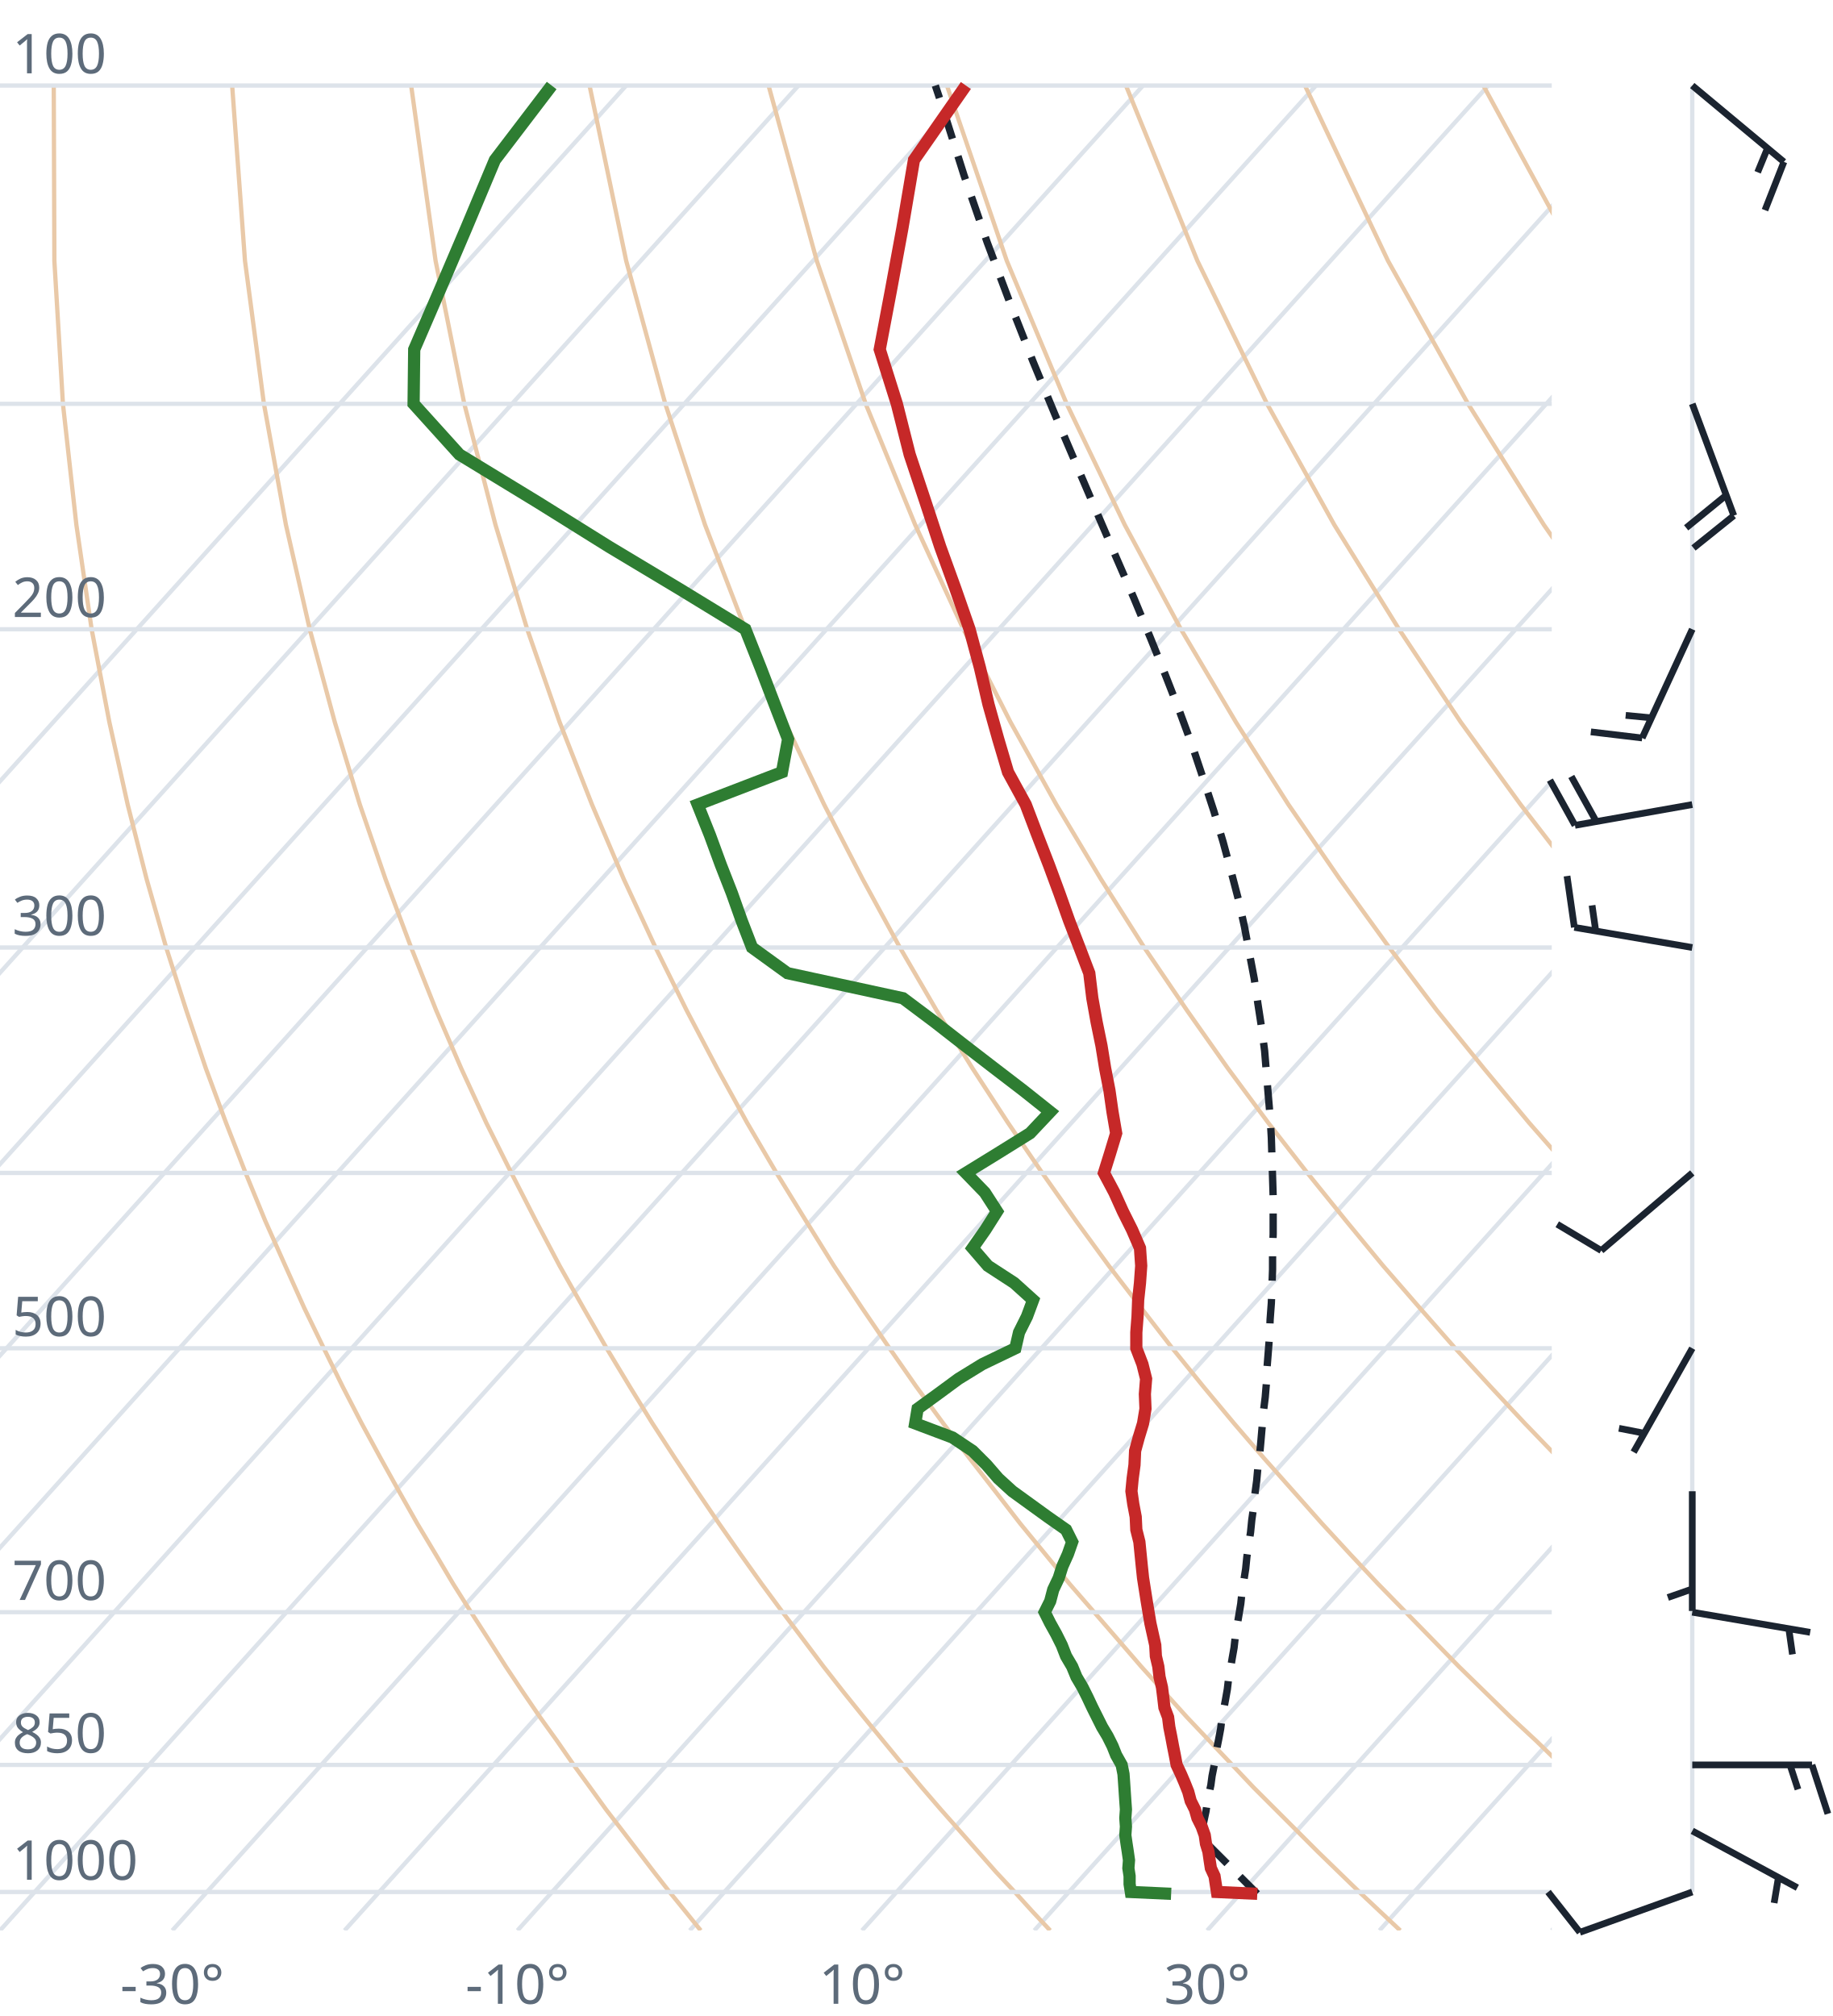
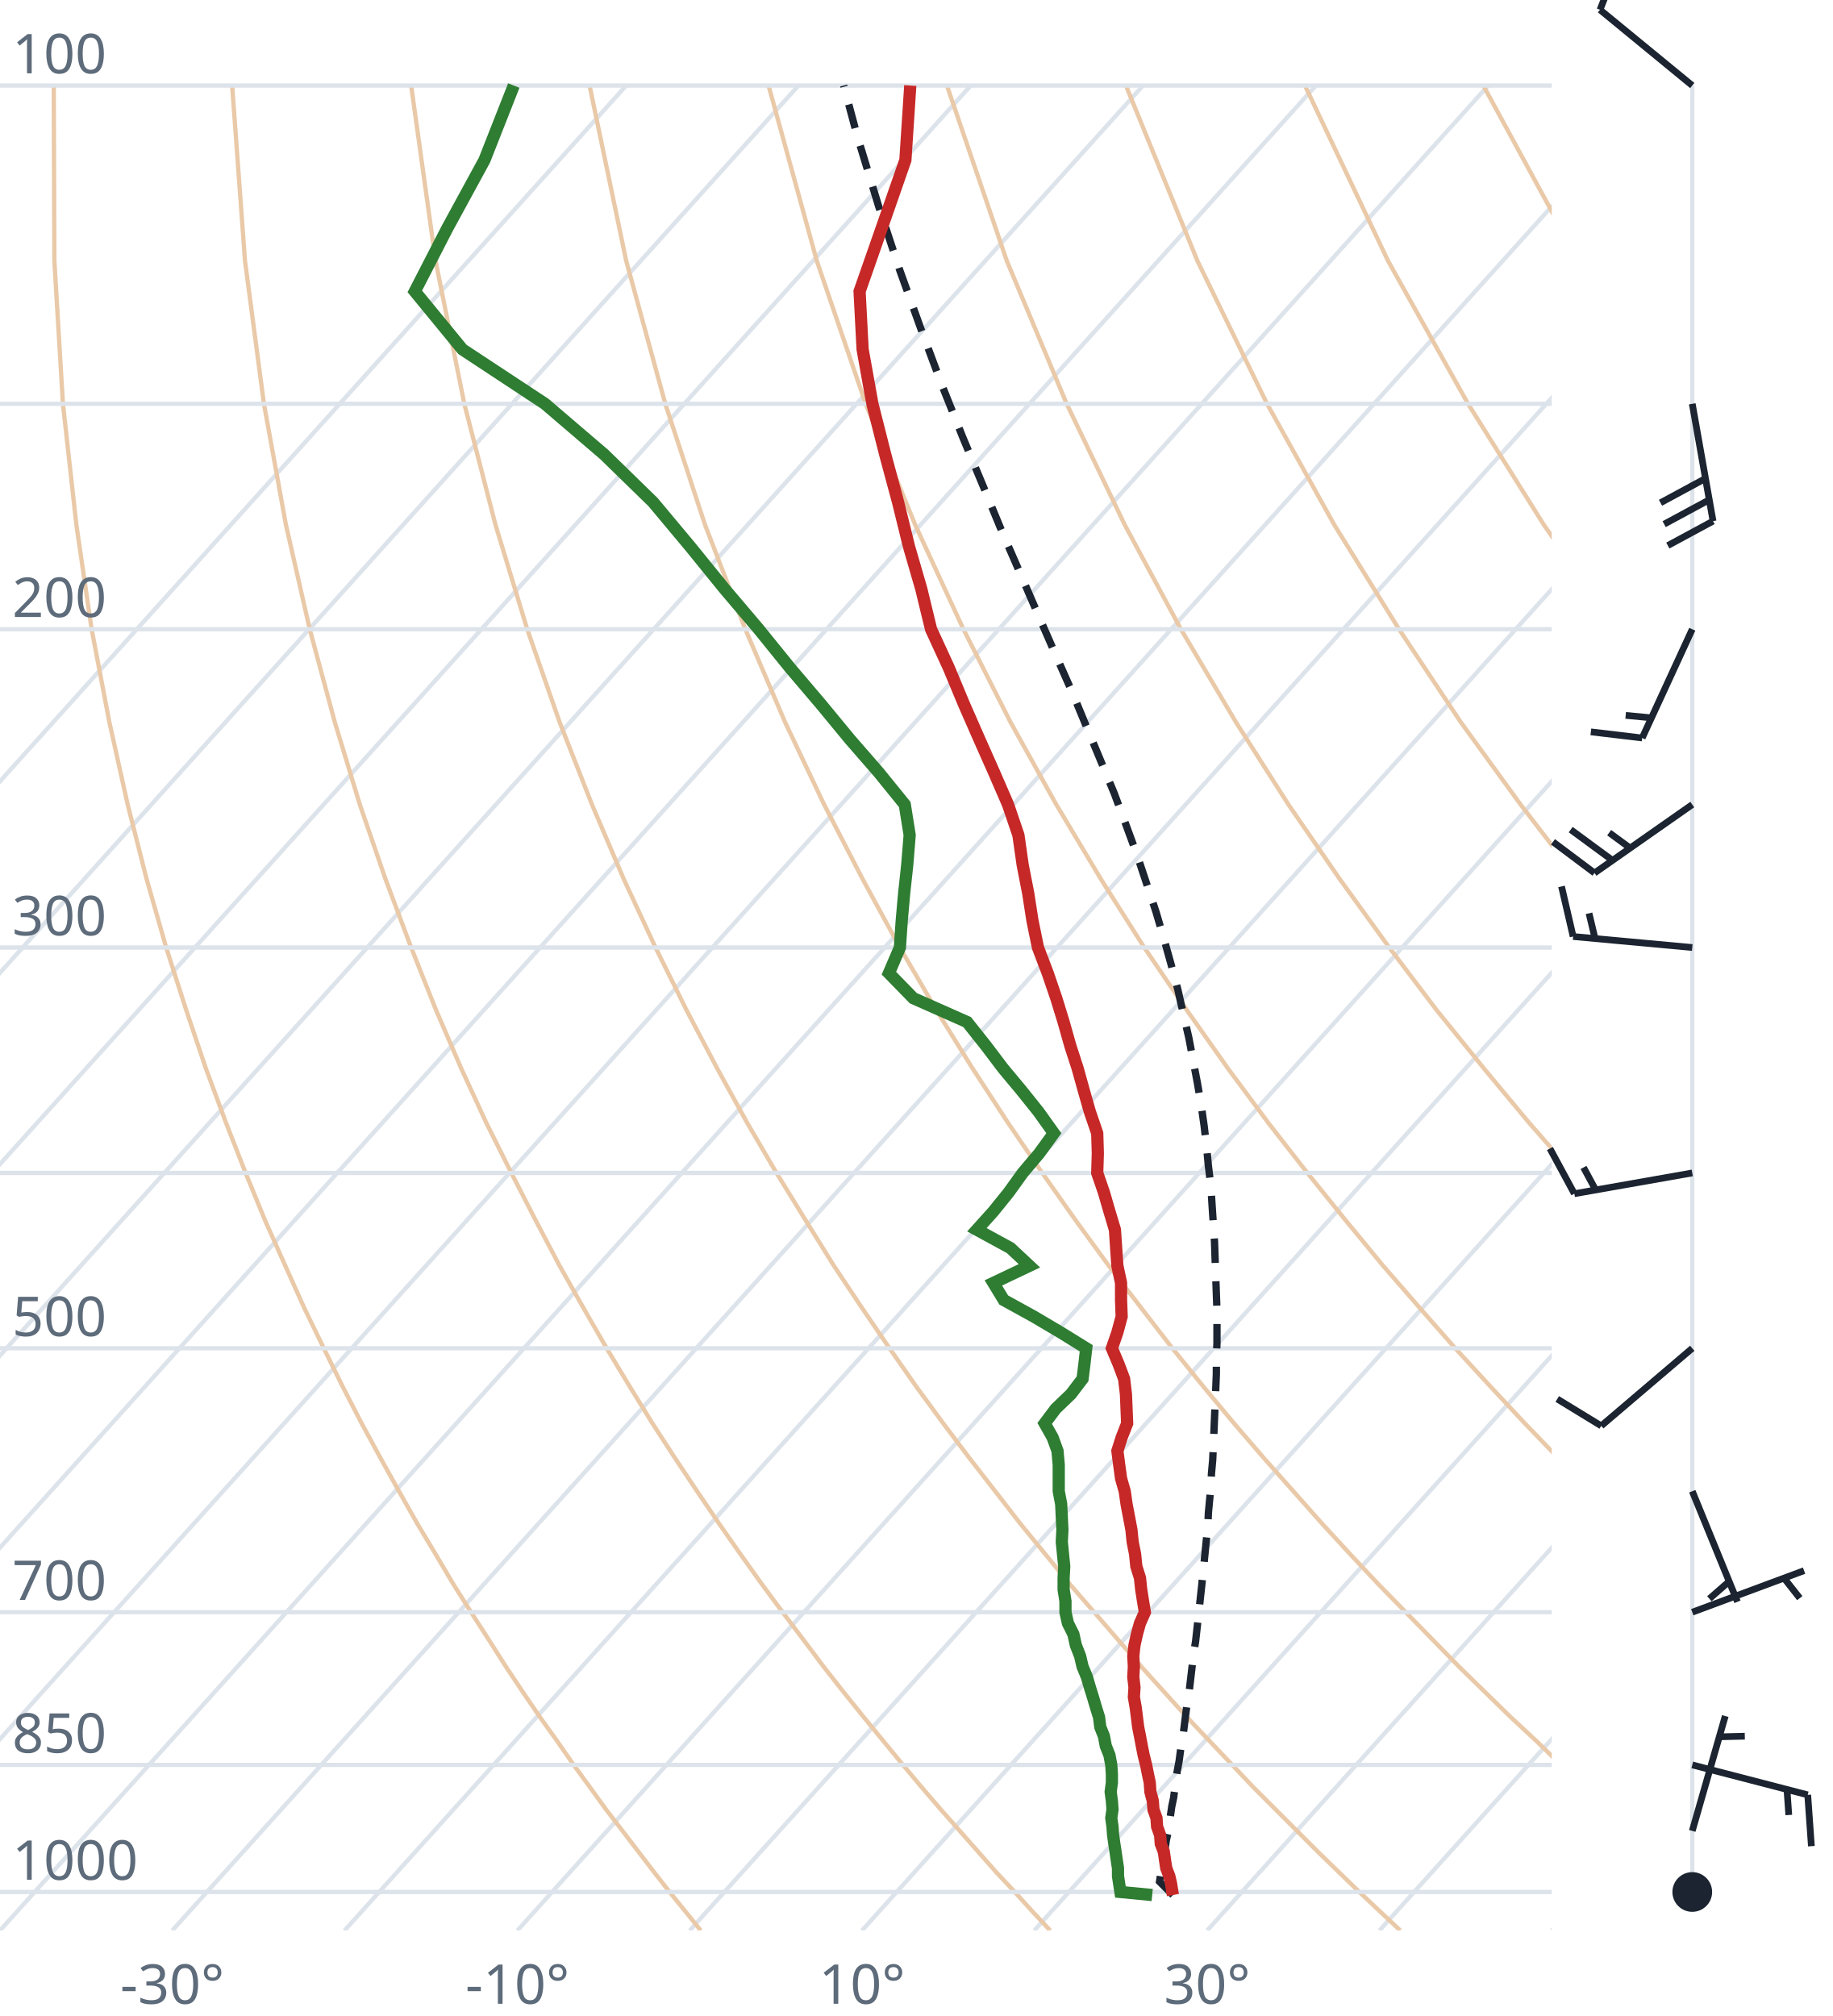
<svg xmlns="http://www.w3.org/2000/svg" viewBox="0 0 300 330" font-family="system-ui,sans-serif" font-size="9">
  <style>.g{stroke:#dde3ea;stroke-width:.7;fill:none}.ad{stroke:#e9c9a8;stroke-width:.7;fill:none}.t{stroke:#c62828;stroke-width:2;fill:none}.d{stroke:#2e7d32;stroke-width:2;fill:none}.pc{stroke:#1b2430;stroke-width:1.2;stroke-dasharray:4 3;fill:none}.barb{stroke:#1b2430;stroke-width:1.1;fill:#1b2430}text{fill:#5d6b7a}</style>
  <clipPath id="c">
    <rect x="0" y="0" width="254" height="316.0" />
  </clipPath>
  <g clip-path="url(#c)">
    <line class="g" x1="-169.3" y1="316.0" x2="102.5" y2="14.0" />
    <line class="g" x1="-141.1" y1="316.0" x2="130.7" y2="14.0" />
    <line class="g" x1="-112.9" y1="316.0" x2="158.9" y2="14.0" />
    <line class="g" x1="-84.7" y1="316.0" x2="187.1" y2="14.0" />
    <line class="g" x1="-56.4" y1="316.0" x2="215.4" y2="14.0" />
    <line class="g" x1="-28.2" y1="316.0" x2="243.6" y2="14.0" />
    <line class="g" x1="0.0" y1="316.0" x2="271.8" y2="14.0" />
    <line class="g" x1="28.2" y1="316.0" x2="300.0" y2="14.0" />
    <line class="g" x1="56.4" y1="316.0" x2="328.2" y2="14.0" />
    <line class="g" x1="84.7" y1="316.0" x2="356.5" y2="14.0" />
    <line class="g" x1="112.9" y1="316.0" x2="384.7" y2="14.0" />
    <line class="g" x1="141.1" y1="316.0" x2="412.9" y2="14.0" />
    <line class="g" x1="169.3" y1="316.0" x2="441.1" y2="14.0" />
    <line class="g" x1="197.6" y1="316.0" x2="469.4" y2="14.0" />
    <line class="g" x1="225.8" y1="316.0" x2="497.6" y2="14.0" />
    <line class="g" x1="254.0" y1="316.0" x2="525.8" y2="14.0" />
    <path class="ad" d="M114.7,316.0L112.2,312.9L109.6,309.7L107.1,306.5L104.5,303.1L101.9,299.7L99.2,296.2L96.6,292.6L93.9,288.9L91.2,285.0L88.4,281.1L85.6,277.0L82.8,272.8L80.0,268.4L77.1,263.9L74.2,259.3L71.3,254.4L68.3,249.4L65.3,244.1L62.3,238.7L59.2,233.0L56.1,227.0L53.0,220.7L49.8,214.1L46.7,207.2L43.4,199.8L40.2,192.0L37.0,183.8L33.7,174.9L30.5,165.4L27.2,155.1L24.0,143.9L20.9,131.7L17.9,118.2L15.0,103.0L12.5,85.9L10.3,66.1L8.9,42.7L8.8,14.0" />
    <path class="ad" d="M171.9,316.0L169.0,312.9L166.1,309.7L163.1,306.5L160.1,303.1L157.1,299.7L154.0,296.2L150.9,292.6L147.8,288.9L144.6,285.0L141.4,281.1L138.1,277.0L134.8,272.8L131.5,268.4L128.1,263.9L124.7,259.3L121.2,254.4L117.7,249.4L114.1,244.1L110.5,238.7L106.8,233.0L103.1,227.0L99.3,220.7L95.5,214.1L91.6,207.2L87.7,199.8L83.7,192.0L79.6,183.8L75.5,174.9L71.4,165.4L67.3,155.1L63.1,143.9L58.9,131.7L54.8,118.2L50.7,103.0L46.8,85.9L43.2,66.1L40.1,42.7L38.0,14.0" />
    <path class="ad" d="M229.2,316.0L225.9,312.9L222.5,309.7L219.2,306.5L215.7,303.1L212.3,299.7L208.8,296.2L205.2,292.6L201.7,288.9L198.0,285.0L194.3,281.1L190.6,277.0L186.8,272.8L183.0,268.4L179.1,263.9L175.1,259.3L171.1,254.4L167.0,249.4L162.9,244.1L158.7,238.7L154.4,233.0L150.0,227.0L145.6,220.7L141.1,214.1L136.5,207.2L131.9,199.8L127.1,192.0L122.3,183.8L117.4,174.9L112.4,165.4L107.3,155.1L102.1,143.9L96.9,131.7L91.6,118.2L86.3,103.0L81.1,85.9L76.0,66.1L71.3,42.7L67.3,14.0" />
    <path class="ad" d="M286.4,316.0L282.7,312.9L279.0,309.7L275.2,306.5L271.4,303.1L267.5,299.7L263.6,296.2L259.6,292.6L255.5,288.9L251.5,285.0L247.3,281.1L243.1,277.0L238.8,272.8L234.5,268.4L230.1,263.9L225.6,259.3L221.0,254.4L216.4,249.4L211.7,244.1L206.9,238.7L202.0,233.0L197.0,227.0L191.9,220.7L186.8,214.1L181.5,207.2L176.1,199.8L170.6,192.0L165.0,183.8L159.2,174.9L153.3,165.4L147.3,155.1L141.2,143.9L134.9,131.7L128.5,118.2L122.0,103.0L115.4,85.9L108.9,66.1L102.5,42.7L96.5,14.0" />
    <path class="ad" d="M343.6,316.0L339.5,312.9L335.4,309.7L331.2,306.5L327.0,303.1L322.7,299.7L318.3,296.2L313.9,292.6L309.4,288.9L304.9,285.0L300.3,281.1L295.6,277.0L290.8,272.8L286.0,268.4L281.0,263.9L276.0,259.3L270.9,254.4L265.7,249.4L260.5,244.1L255.1,238.7L249.6,233.0L244.0,227.0L238.2,220.7L232.4,214.1L226.4,207.2L220.3,199.8L214.0,192.0L207.6,183.8L201.0,174.9L194.3,165.4L187.3,155.1L180.2,143.9L172.9,131.7L165.4,118.2L157.7,103.0L149.8,85.9L141.7,66.1L133.7,42.7L125.8,14.0" />
    <path class="ad" d="M400.9,316.0L396.4,312.9L391.9,309.7L387.3,306.5L382.6,303.1L377.9,299.7L373.1,296.2L368.2,292.6L363.3,288.9L358.3,285.0L353.2,281.1L348.1,277.0L342.8,272.8L337.5,268.4L332.0,263.9L326.5,259.3L320.9,254.4L315.1,249.4L309.2,244.1L303.3,238.7L297.2,233.0L290.9,227.0L284.6,220.7L278.0,214.1L271.4,207.2L264.5,199.8L257.5,192.0L250.3,183.8L242.9,174.9L235.2,165.4L227.4,155.1L219.3,143.9L210.9,131.7L202.3,118.2L193.3,103.0L184.1,85.9L174.6,66.1L164.8,42.7L155.0,14.0" />
    <path class="ad" d="M458.1,316.0L453.2,312.9L448.3,309.7L443.3,306.5L438.2,303.1L433.1,299.7L427.9,296.2L422.6,292.6L417.2,288.9L411.7,285.0L406.2,281.1L400.5,277.0L394.8,272.8L389.0,268.4L383.0,263.9L376.9,259.3L370.8,254.4L364.5,249.4L358.0,244.1L351.5,238.7L344.8,233.0L337.9,227.0L330.9,220.7L323.7,214.1L316.3,207.2L308.7,199.8L300.9,192.0L292.9,183.8L284.7,174.9L276.2,165.4L267.4,155.1L258.3,143.9L248.9,131.7L239.1,118.2L229.0,103.0L218.4,85.9L207.4,66.1L196.0,42.7L184.3,14.0" />
    <path class="ad" d="M515.3,316.0L510.1,312.9L504.7,309.7L499.3,306.5L493.9,303.1L488.3,299.7L482.7,296.2L476.9,292.6L471.1,288.9L465.2,285.0L459.2,281.1L453.0,277.0L446.8,272.8L440.5,268.4L434.0,263.9L427.4,259.3L420.7,254.4L413.8,249.4L406.8,244.1L399.7,238.7L392.4,233.0L384.9,227.0L377.2,220.7L369.3,214.1L361.2,207.2L352.9,199.8L344.4,192.0L335.6,183.8L326.5,174.9L317.1,165.4L307.4,155.1L297.4,143.9L286.9,131.7L276.0,118.2L264.6,103.0L252.7,85.9L240.3,66.1L227.2,42.7L213.6,14.0" />
    <path class="ad" d="M572.6,316.0L566.9,312.9L561.2,309.7L555.4,306.5L549.5,303.1L543.5,299.7L537.4,296.2L531.3,292.6L525.0,288.9L518.6,285.0L512.1,281.1L505.5,277.0L498.8,272.8L491.9,268.4L485.0,263.9L477.9,259.3L470.6,254.4L463.2,249.4L455.6,244.1L447.9,238.7L439.9,233.0L431.8,227.0L423.5,220.7L415.0,214.1L406.2,207.2L397.2,199.8L387.9,192.0L378.3,183.8L368.4,174.9L358.1,165.4L347.5,155.1L336.4,143.9L324.9,131.7L312.9,118.2L300.3,103.0L287.1,85.9L273.1,66.1L258.4,42.7L242.8,14.0" />
    <path class="ad" d="M629.8,316.0L623.8,312.9L617.6,309.7L611.4,306.5L605.1,303.1L598.7,299.7L592.2,296.2L585.6,292.6L578.9,288.9L572.0,285.0L565.1,281.1L558.0,277.0L550.8,272.8L543.4,268.4L536.0,263.9L528.3,259.3L520.5,254.4L512.5,249.4L504.4,244.1L496.1,238.7L487.5,233.0L478.8,227.0L469.8,220.7L460.6,214.1L451.1,207.2L441.4,199.8L431.3,192.0L420.9,183.8L410.2,174.9L399.1,165.4L387.5,155.1L375.5,143.9L362.9,131.7L349.8,118.2L335.9,103.0L321.4,85.9L306.0,66.1L289.6,42.7L272.1,14.0" />
    <line class="g" x1="0" y1="309.7" x2="254" y2="309.7" />
    <line class="g" x1="0" y1="288.9" x2="254" y2="288.9" />
    <line class="g" x1="0" y1="263.9" x2="254" y2="263.9" />
    <line class="g" x1="0" y1="220.7" x2="254" y2="220.7" />
    <line class="g" x1="0" y1="192.0" x2="254" y2="192.0" />
    <line class="g" x1="0" y1="155.1" x2="254" y2="155.1" />
    <line class="g" x1="0" y1="103.0" x2="254" y2="103.0" />
    <line class="g" x1="0" y1="66.1" x2="254" y2="66.1" />
    <line class="g" x1="0" y1="14.0" x2="254" y2="14.0" />
-     <path class="pc" d="M205.8,310.0L204.5,308.7L203.2,307.4L201.9,306.1L200.6,304.8L199.2,303.4L197.9,302.1L196.6,300.7L196.8,299.3L197.1,297.9L197.4,296.5L197.6,295.1L197.9,293.6L198.2,292.2L198.4,290.7L198.7,289.2L199.0,287.7L199.2,286.1L199.5,284.6L199.8,283.0L200.0,281.4L200.3,279.8L200.6,278.2L200.9,276.5L201.1,274.8L201.4,273.2L201.7,271.4L202.0,269.7L202.2,267.9L202.5,266.1L202.8,264.3L203.1,262.5L203.3,260.6L203.6,258.7L203.9,256.8L204.1,254.8L204.4,252.8L204.7,250.8L204.9,248.8L205.2,246.7L205.4,244.6L205.7,242.4L205.9,240.2L206.2,238.0L206.4,235.8L206.6,233.5L206.8,231.1L207.1,228.7L207.3,226.3L207.4,223.8L207.6,221.3L207.8,218.7L207.9,216.0L208.1,213.3L208.2,210.6L208.3,207.8L208.3,204.9L208.4,202.0L208.4,199.0L208.4,195.9L208.3,192.7L208.2,189.5L208.1,186.2L207.9,182.8L207.6,179.3L207.3,175.7L207.0,172.0L206.5,168.2L205.9,164.3L205.3,160.2L204.5,156.0L203.7,151.7L202.7,147.2L201.5,142.6L200.2,137.8L198.7,132.8L197.0,127.6L195.2,122.2L193.1,116.5L190.8,110.6L188.3,104.4L185.6,97.9L182.6,91.0L179.5,83.8L176.2,76.1L172.7,67.9L169.1,59.2L165.4,49.8L161.6,39.7L157.8,28.7L154.0,16.7L153.1,14.0" />
-     <path class="t" d="M205.8,310.0L199.2,309.7L199.0,308.4L198.8,307.1L198.2,305.8L198.0,304.5L197.8,303.1L197.4,301.8L197.2,300.4L196.7,299.0L196.0,297.6L195.6,296.2L194.9,294.8L194.5,293.3L193.9,291.8L193.3,290.4L192.6,288.9L192.3,287.3L192.0,285.8L191.7,284.2L191.4,282.7L191.2,281.1L190.6,279.5L190.4,277.8L190.2,276.2L189.8,274.5L189.6,272.8L189.2,271.1L189.1,269.3L188.7,267.5L188.3,265.7L188.0,263.9L187.7,262.1L187.4,260.2L187.1,258.3L186.9,256.4L186.7,254.4L186.5,252.4L186.0,250.4L185.9,248.3L185.5,246.2L185.2,244.1L185.4,242.0L185.7,239.8L185.8,237.5L186.4,235.3L187.1,233.0L187.5,230.6L187.4,228.2L187.6,225.7L187.0,223.3L186.0,220.7L186.0,218.1L186.2,215.5L186.3,212.8L186.6,210.0L186.8,207.2L186.6,204.3L185.3,201.3L183.8,198.3L182.4,195.2L180.7,192.0L181.7,188.8L182.7,185.5L182.1,182.0L181.6,178.5L180.9,174.9L180.3,171.2L179.5,167.3L178.8,163.4L178.3,159.3L176.7,155.1L175.0,150.7L173.4,146.2L171.7,141.6L169.8,136.7L167.9,131.7L165.0,126.4L163.4,121.0L161.8,115.3L160.4,109.3L158.7,103.0L156.4,96.4L153.9,89.5L151.5,82.2L148.9,74.4L146.8,66.1L144.0,57.2L145.8,47.7L147.7,37.4L149.6,26.2L158.1,14.0" />
-     <path class="d" d="M191.7,310.0L185.1,309.7L184.9,308.4L184.9,307.1L184.7,305.8L184.8,304.5L184.6,303.1L184.4,301.8L184.2,300.4L184.3,299.0L184.2,297.6L184.3,296.2L184.2,294.8L184.1,293.3L184.0,291.8L183.9,290.4L183.6,288.9L182.7,287.3L182.1,285.8L181.3,284.2L180.4,282.7L179.6,281.1L178.8,279.5L178.0,277.8L177.2,276.2L176.2,274.5L175.5,272.8L174.5,271.1L173.8,269.3L172.9,267.5L171.9,265.7L171.0,263.9L171.9,262.1L172.4,260.2L173.3,258.3L173.9,256.4L174.8,254.4L175.5,252.4L174.5,250.4L171.5,248.3L168.6,246.2L165.7,244.1L163.4,242.0L161.5,239.8L159.2,237.5L155.9,235.3L149.8,233.0L150.2,230.6L153.5,228.2L156.9,225.7L160.8,223.3L166.2,220.7L166.8,218.1L168.1,215.5L169.1,212.8L166.0,210.0L161.7,207.2L159.2,204.3L161.3,201.3L163.2,198.3L161.2,195.2L158.1,192.0L163.3,188.8L168.6,185.5L171.9,182.0L167.5,178.5L162.8,174.9L158.0,171.2L153.0,167.3L147.8,163.4L128.9,159.3L123.1,155.1L121.4,150.7L119.8,146.2L118.0,141.6L116.2,136.7L114.2,131.7L128.0,126.4L129.0,121.0L126.8,115.3L124.5,109.3L122.0,103.0L111.2,96.4L99.7,89.5L88.0,82.2L75.2,74.4L67.7,66.1L67.8,57.2L71.9,47.7L76.3,37.4L81.0,26.2L90.3,14.0" />
+     <path class="pc" d="M192.0,310.2L190.8,309.0L189.8,308.0L190.0,306.7L190.3,305.4L190.5,304.0L190.7,302.7L190.9,301.3L191.2,299.9L191.4,298.5L191.6,297.1L191.8,295.7L192.1,294.3L192.3,292.8L192.5,291.3L192.7,289.9L193.0,288.3L193.2,286.8L193.4,285.3L193.7,283.7L193.9,282.1L194.1,280.5L194.3,278.9L194.6,277.3L194.8,275.6L195.0,273.9L195.2,272.2L195.4,270.5L195.7,268.7L195.9,266.9L196.1,265.1L196.3,263.3L196.5,261.4L196.7,259.6L196.9,257.6L197.1,255.7L197.3,253.7L197.5,251.7L197.7,249.7L197.8,247.6L198.0,245.5L198.2,243.4L198.3,241.2L198.5,239.0L198.6,236.8L198.7,234.5L198.8,232.1L198.9,229.8L199.0,227.4L199.1,224.9L199.1,222.4L199.2,219.8L199.2,217.2L199.2,214.5L199.1,211.8L199.0,209.0L198.9,206.2L198.8,203.3L198.6,200.3L198.4,197.3L198.2,194.1L197.8,190.9L197.5,187.7L197.1,184.3L196.6,180.8L196.0,177.3L195.3,173.6L194.6,169.9L193.7,166.0L192.8,162.0L191.7,157.9L190.5,153.6L189.2,149.2L187.7,144.7L186.1,139.9L184.3,135.0L182.4,129.9L180.2,124.6L177.9,119.1L175.5,113.3L172.8,107.2L170.0,100.8L167.1,94.1L164.0,87.0L160.9,79.5L157.6,71.6L154.2,63.1L150.8,54.0L147.3,44.3L143.8,33.7L140.3,22.2L138.1,14.0" />
+     <path class="t" d="M192.0,310.2L191.9,309.7L191.7,308.4L191.4,307.1L190.9,305.8L190.7,304.5L190.5,303.1L190.0,301.8L189.9,300.4L189.4,299.0L189.3,297.6L188.8,296.2L188.7,294.8L188.3,293.3L188.2,291.8L187.9,290.4L187.6,288.9L187.2,287.3L186.9,285.8L186.6,284.2L186.3,282.7L186.1,281.1L185.9,279.5L185.6,277.8L185.7,276.2L185.5,274.5L185.6,272.8L185.5,271.1L185.7,269.3L186.1,267.5L186.6,265.7L187.4,263.9L187.1,262.1L186.8,260.2L186.6,258.3L186.0,256.4L185.8,254.4L185.4,252.4L185.2,250.4L184.8,248.3L184.4,246.2L184.1,244.1L183.5,242.0L183.2,239.8L182.9,237.5L183.6,235.3L184.5,233.0L184.4,230.6L184.3,228.2L184.0,225.7L183.1,223.3L182.0,220.7L182.9,218.1L183.6,215.5L183.5,212.8L183.5,210.0L182.9,207.2L182.7,204.3L182.5,201.3L181.6,198.3L180.7,195.2L179.6,192.0L179.7,188.8L179.6,185.5L178.4,182.0L177.4,178.5L176.4,174.9L175.2,171.2L174.1,167.3L172.9,163.4L171.5,159.3L169.9,155.1L169.0,150.7L168.3,146.2L167.4,141.6L166.7,136.7L165.0,131.7L162.7,126.4L160.3,121.0L157.8,115.3L155.3,109.3L152.4,103.0L150.8,96.4L148.8,89.5L147.0,82.2L144.9,74.4L142.8,66.1L141.2,57.2L140.7,47.7L144.3,37.4L148.2,26.2L149.0,14.0" />
+     <path class="d" d="M188.6,310.2L183.4,309.7L183.2,308.4L183.0,307.1L183.0,305.8L182.8,304.5L182.6,303.1L182.4,301.8L182.2,300.4L182.1,299.0L181.9,297.6L182.1,296.2L182.0,294.8L181.8,293.3L182.0,291.8L182.0,290.4L181.9,288.9L181.6,287.3L181.0,285.8L180.7,284.2L180.1,282.7L179.9,281.1L179.4,279.5L178.9,277.8L178.4,276.2L177.9,274.5L177.2,272.8L176.8,271.1L176.1,269.3L175.7,267.5L174.8,265.7L174.4,263.9L174.4,262.1L174.1,260.2L174.1,258.3L174.2,256.4L174.0,254.4L173.8,252.4L173.9,250.4L173.8,248.3L173.7,246.2L173.3,244.1L173.3,242.0L173.3,239.8L173.1,237.5L172.3,235.3L171.0,233.0L172.8,230.6L175.3,228.2L177.2,225.7L177.5,223.3L177.8,220.7L173.6,218.1L169.2,215.5L164.3,212.8L162.6,210.0L168.5,207.2L165.4,204.3L159.9,201.3L162.6,198.3L165.1,195.2L167.4,192.0L170.1,188.8L172.5,185.5L170.0,182.0L167.2,178.5L164.2,174.9L161.4,171.2L158.3,167.3L149.5,163.4L145.5,159.3L147.3,155.1L147.6,150.7L148.0,146.2L148.5,141.6L148.9,136.7L148.1,131.7L143.8,126.4L139.1,121.0L134.4,115.3L129.3,109.3L124.2,103.0L118.6,96.4L113.0,89.5L106.9,82.2L98.9,74.4L89.2,66.1L75.7,57.2L67.9,47.7L73.2,37.4L79.3,26.2L84.1,14.0" />
  </g>
  <text x="2" y="307.7">1000</text>
  <text x="2" y="286.9">850</text>
  <text x="2" y="261.9">700</text>
  <text x="2" y="218.7">500</text>
  <text x="2" y="153.1">300</text>
  <text x="2" y="101.0">200</text>
  <text x="2" y="12.0">100</text>
  <text x="28.2" y="328" text-anchor="middle">-30°</text>
  <text x="84.7" y="328" text-anchor="middle">-10°</text>
  <text x="141.1" y="328" text-anchor="middle">10°</text>
  <text x="197.6" y="328" text-anchor="middle">30°</text>
  <line class="g" x1="277.0" y1="309.7" x2="277.0" y2="14.0" />
-   <path class="barb" d="M277.0,309.7L258.6,316.3M258.6,316.3L253.4,309.7" />
-   <path class="barb" d="M277.0,299.7L294.2,309.0M291.1,307.3L290.4,311.5" />
-   <path class="barb" d="M277.0,288.9L296.6,288.9M296.6,288.9L299.2,296.9M293.0,288.9L294.3,292.9" />
-   <path class="barb" d="M277.0,263.9L296.3,267.2M292.8,266.6L293.4,270.8" />
-   <path class="barb" d="M277.0,244.1L277.0,263.7M277.0,260.1L273.0,261.5" />
-   <path class="barb" d="M277.0,220.7L267.4,237.7M269.1,234.6L265.0,233.8" />
-   <path class="barb" d="M277.0,192.0L262.1,204.7M262.1,204.7L254.9,200.4" />
-   <path class="barb" d="M277.0,155.1L257.7,151.8M257.7,151.8L256.5,143.4M261.2,152.4L260.6,148.2" />
-   <path class="barb" d="M277.0,131.7L257.8,135.1M257.8,135.1L253.7,127.7M261.3,134.5L257.2,127.1" />
+   <circle class="barb" cx="277.0" cy="309.7" r="2.7" fill="none" />
+   <path class="barb" d="M277.0,299.7L282.4,280.9M281.4,284.3L285.6,284.2" />
+   <path class="barb" d="M277.0,288.9L295.9,293.8M295.9,293.8L296.5,302.2M292.5,292.9L292.8,297.1" />
+   <path class="barb" d="M277.0,263.9L295.3,257.1M292.0,258.3L294.6,261.6" />
+   <path class="barb" d="M277.0,244.1L284.4,262.2M283.0,258.9L279.8,261.7" />
+   <path class="barb" d="M277.0,220.7L262.1,233.4M262.1,233.4L254.9,229.0" />
+   <path class="barb" d="M277.0,192.0L257.7,195.4M257.7,195.4L253.7,188.0M261.2,194.8L259.2,191.1" />
+   <path class="barb" d="M277.0,155.1L257.5,153.3M257.5,153.3L255.6,145.1M261.1,153.7L260.1,149.5" />
+   <path class="barb" d="M277.0,131.7L261.0,142.9M261.0,142.9L254.2,137.8M263.9,140.8L257.1,135.8M266.8,138.8L263.4,136.3" />
  <path class="barb" d="M277.0,103.0L268.8,120.8M268.8,120.8L260.4,119.8M270.3,117.5L266.1,117.1" />
-   <path class="barb" d="M277.0,66.1L283.8,84.4M283.8,84.4L277.2,89.7M282.5,81.1L276.0,86.4" />
-   <path class="barb" d="M277.0,14.0L292.0,26.5M292.0,26.5L288.9,34.4M289.3,24.3L287.7,28.2" />
+   <path class="barb" d="M277.0,66.1L280.4,85.3M280.4,85.3L273.0,89.3M279.8,81.8L272.4,85.8M279.2,78.3L271.8,82.3" />
+   <path class="barb" d="M277.0,14.0L261.9,1.6M261.9,1.6L265.0,-6.3" />
</svg>
